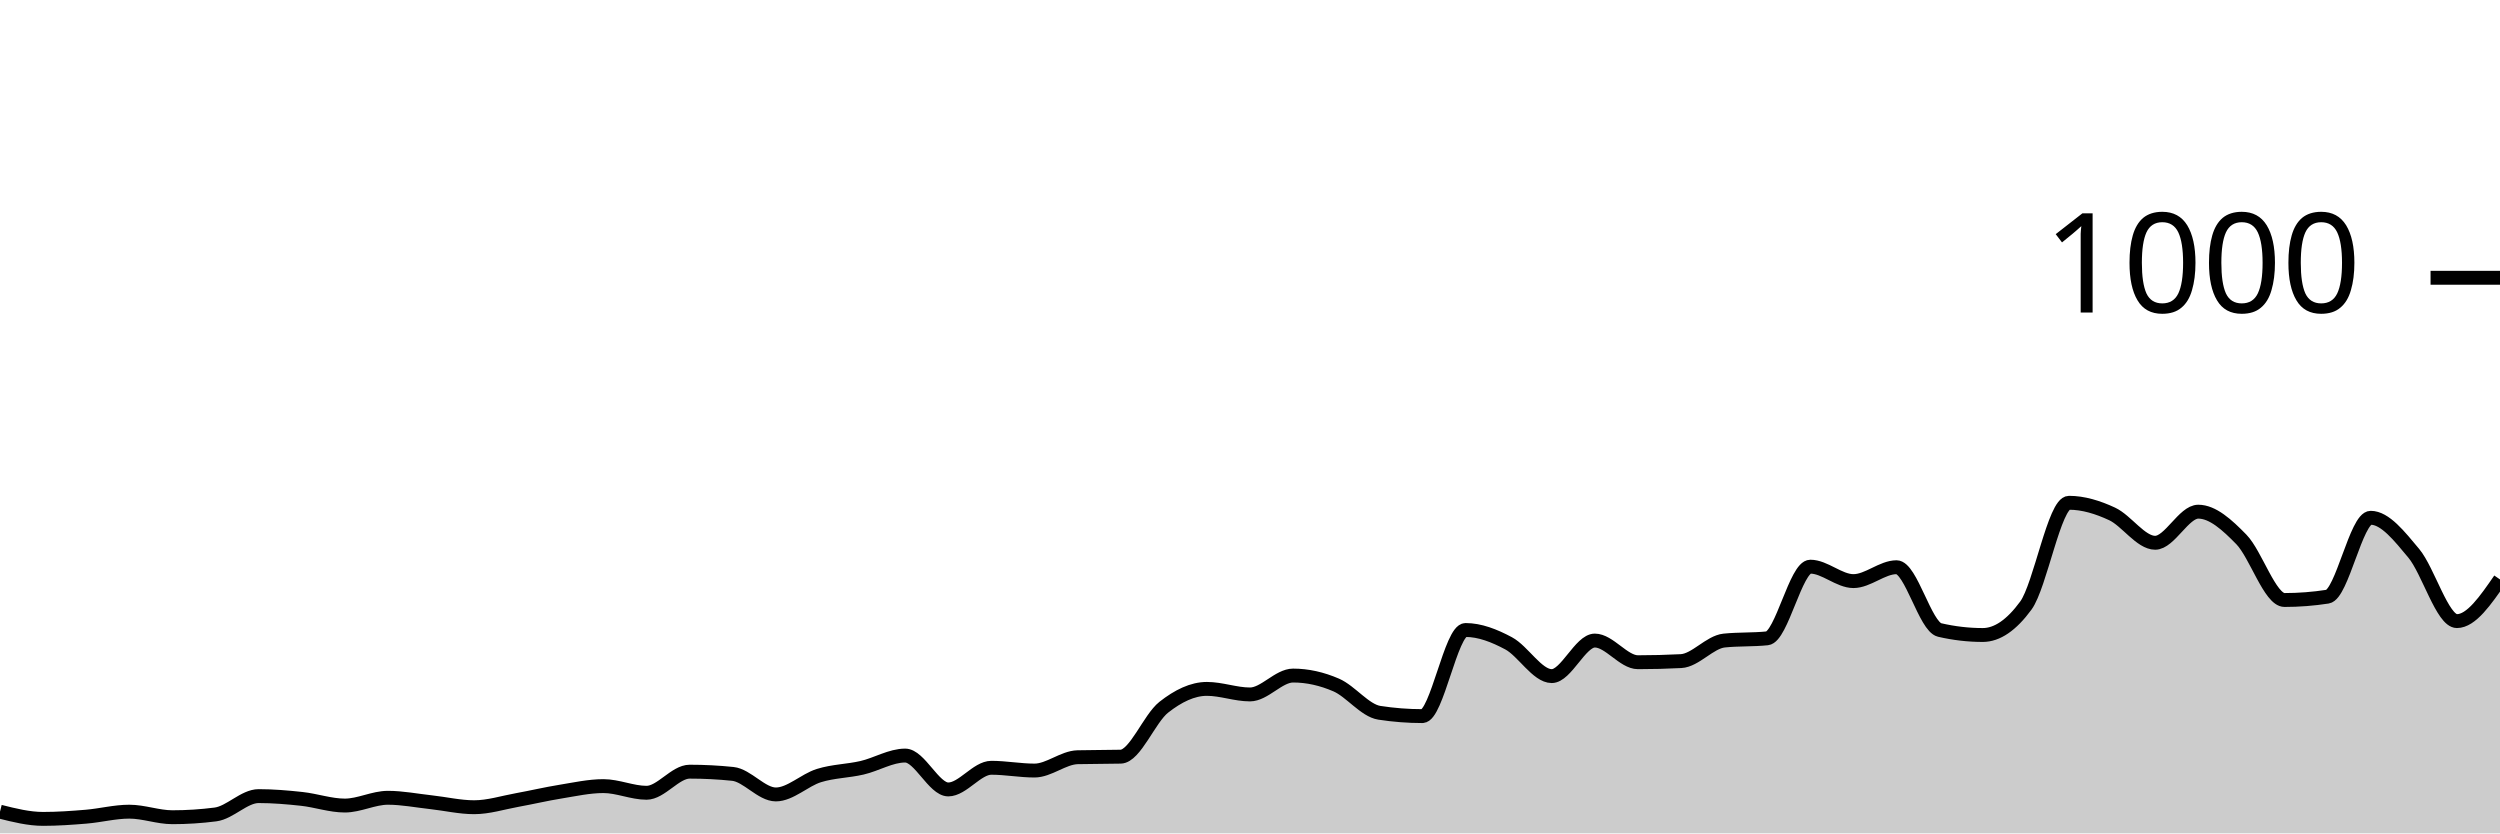
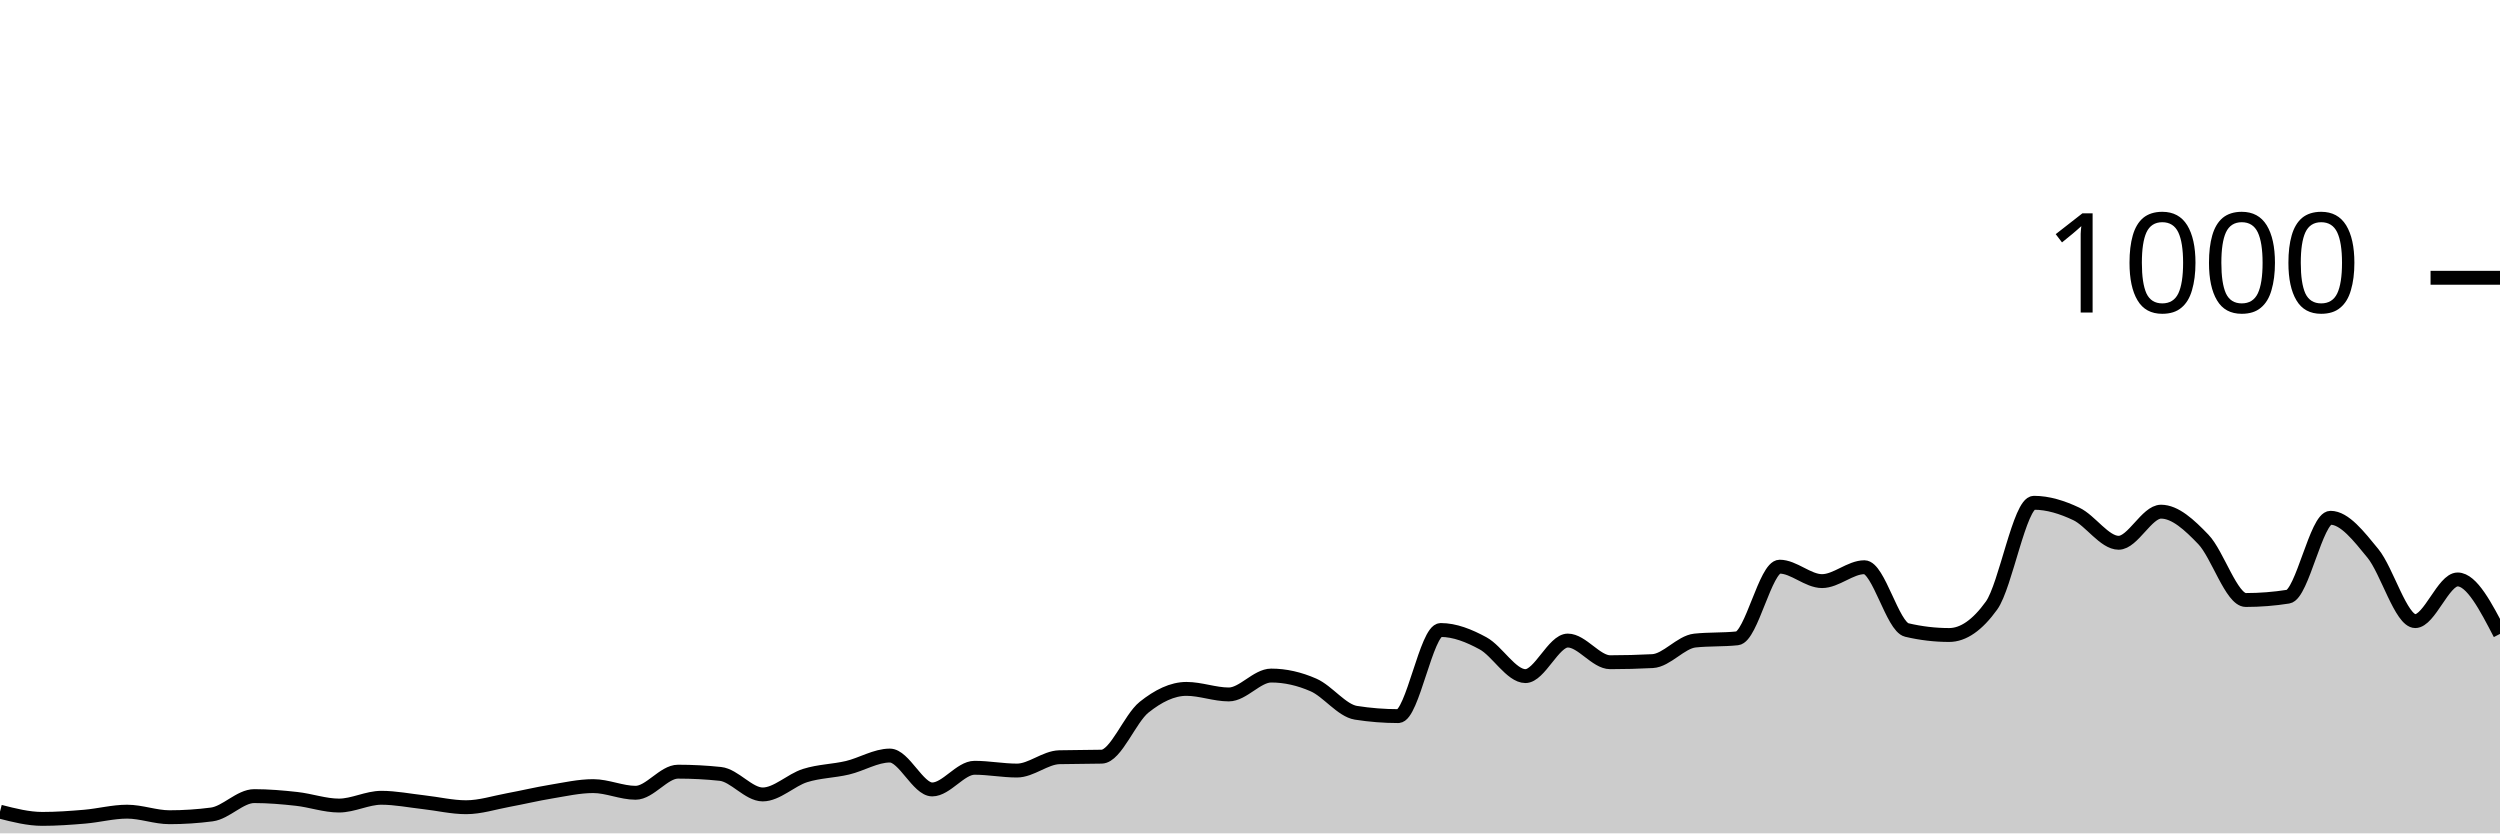
<svg xmlns="http://www.w3.org/2000/svg" viewBox="0 0 180 60">
  <g transform="translate(0,20)">
-     <path class="area" fill="rgba(0, 0, 0, 0.2)" d="M0,38.44C1.034,38.7,2.069,38.96,3.103,38.96C4.138,38.96,5.172,38.887,6.207,38.8C7.241,38.713,8.276,38.44,9.31,38.44C10.345,38.44,11.379,38.84,12.414,38.84C13.448,38.84,14.483,38.773,15.517,38.64C16.552,38.507,17.586,37.32,18.621,37.32C19.655,37.32,20.69,37.407,21.724,37.52C22.759,37.633,23.793,38,24.828,38C25.862,38,26.897,37.44,27.931,37.44C28.966,37.44,30,37.647,31.034,37.76C32.069,37.873,33.103,38.12,34.138,38.12C35.172,38.12,36.207,37.787,37.241,37.6C38.276,37.413,39.31,37.167,40.345,37C41.379,36.833,42.414,36.6,43.448,36.6C44.483,36.6,45.517,37.08,46.552,37.08C47.586,37.08,48.621,35.56,49.655,35.56C50.69,35.56,51.724,35.613,52.759,35.72C53.793,35.827,54.828,37.2,55.862,37.2C56.897,37.2,57.931,36.16,58.966,35.84C60,35.52,61.034,35.52,62.069,35.28C63.103,35.04,64.138,34.4,65.172,34.4C66.207,34.4,67.241,36.84,68.276,36.84C69.31,36.84,70.345,35.28,71.379,35.28C72.414,35.28,73.448,35.48,74.483,35.48C75.517,35.48,76.552,34.547,77.586,34.52C78.621,34.493,79.655,34.507,80.69,34.48C81.724,34.453,82.759,31.733,83.793,30.92C84.828,30.107,85.862,29.6,86.897,29.6C87.931,29.6,88.966,30,90,30C91.034,30,92.069,28.64,93.103,28.64C94.138,28.64,95.172,28.873,96.207,29.32C97.241,29.767,98.276,31.16,99.31,31.32C100.345,31.48,101.379,31.56,102.414,31.56C103.448,31.56,104.483,25.36,105.517,25.36C106.552,25.36,107.586,25.767,108.621,26.32C109.655,26.873,110.69,28.68,111.724,28.68C112.759,28.68,113.793,26.12,114.828,26.12C115.862,26.12,116.897,27.68,117.931,27.68C118.966,27.68,120,27.653,121.034,27.6C122.069,27.547,123.103,26.227,124.138,26.12C125.172,26.013,126.207,26.067,127.241,25.96C128.276,25.853,129.31,20.8,130.345,20.8C131.379,20.8,132.414,21.84,133.448,21.84C134.483,21.84,135.517,20.84,136.552,20.84C137.586,20.84,138.621,25.12,139.655,25.36C140.69,25.6,141.724,25.72,142.759,25.72C143.793,25.72,144.828,25.013,145.862,23.6C146.897,22.187,147.931,16.2,148.966,16.2C150,16.2,151.034,16.52,152.069,17C153.103,17.48,154.138,19.08,155.172,19.08C156.207,19.08,157.241,16.84,158.276,16.84C159.31,16.84,160.345,17.78,161.379,18.84C162.414,19.9,163.448,23.2,164.483,23.2C165.517,23.2,166.552,23.12,167.586,22.96C168.621,22.8,169.655,17.28,170.69,17.28C171.724,17.28,172.759,18.6,173.793,19.84C174.828,21.08,175.862,24.72,176.897,24.72C177.931,24.72,178.966,23.22,180,21.72L180,40C178.966,40,177.931,40,176.897,40C175.862,40,174.828,40,173.793,40C172.759,40,171.724,40,170.69,40C169.655,40,168.621,40,167.586,40C166.552,40,165.517,40,164.483,40C163.448,40,162.414,40,161.379,40C160.345,40,159.31,40,158.276,40C157.241,40,156.207,40,155.172,40C154.138,40,153.103,40,152.069,40C151.034,40,150,40,148.966,40C147.931,40,146.897,40,145.862,40C144.828,40,143.793,40,142.759,40C141.724,40,140.69,40,139.655,40C138.621,40,137.586,40,136.552,40C135.517,40,134.483,40,133.448,40C132.414,40,131.379,40,130.345,40C129.31,40,128.276,40,127.241,40C126.207,40,125.172,40,124.138,40C123.103,40,122.069,40,121.034,40C120,40,118.966,40,117.931,40C116.897,40,115.862,40,114.828,40C113.793,40,112.759,40,111.724,40C110.69,40,109.655,40,108.621,40C107.586,40,106.552,40,105.517,40C104.483,40,103.448,40,102.414,40C101.379,40,100.345,40,99.31,40C98.276,40,97.241,40,96.207,40C95.172,40,94.138,40,93.103,40C92.069,40,91.034,40,90,40C88.966,40,87.931,40,86.897,40C85.862,40,84.828,40,83.793,40C82.759,40,81.724,40,80.69,40C79.655,40,78.621,40,77.586,40C76.552,40,75.517,40,74.483,40C73.448,40,72.414,40,71.379,40C70.345,40,69.31,40,68.276,40C67.241,40,66.207,40,65.172,40C64.138,40,63.103,40,62.069,40C61.034,40,60,40,58.966,40C57.931,40,56.897,40,55.862,40C54.828,40,53.793,40,52.759,40C51.724,40,50.69,40,49.655,40C48.621,40,47.586,40,46.552,40C45.517,40,44.483,40,43.448,40C42.414,40,41.379,40,40.345,40C39.31,40,38.276,40,37.241,40C36.207,40,35.172,40,34.138,40C33.103,40,32.069,40,31.034,40C30,40,28.966,40,27.931,40C26.897,40,25.862,40,24.828,40C23.793,40,22.759,40,21.724,40C20.69,40,19.655,40,18.621,40C17.586,40,16.552,40,15.517,40C14.483,40,13.448,40,12.414,40C11.379,40,10.345,40,9.31,40C8.276,40,7.241,40,6.207,40C5.172,40,4.138,40,3.103,40C2.069,40,1.034,40,0,40Z" />
-     <path class="line" stroke="black" fill="none" d="M0,38.44C1.034,38.7,2.069,38.96,3.103,38.96C4.138,38.96,5.172,38.887,6.207,38.8C7.241,38.713,8.276,38.44,9.31,38.44C10.345,38.44,11.379,38.84,12.414,38.84C13.448,38.84,14.483,38.773,15.517,38.64C16.552,38.507,17.586,37.32,18.621,37.32C19.655,37.32,20.69,37.407,21.724,37.52C22.759,37.633,23.793,38,24.828,38C25.862,38,26.897,37.44,27.931,37.44C28.966,37.44,30,37.647,31.034,37.76C32.069,37.873,33.103,38.12,34.138,38.12C35.172,38.12,36.207,37.787,37.241,37.6C38.276,37.413,39.31,37.167,40.345,37C41.379,36.833,42.414,36.6,43.448,36.6C44.483,36.6,45.517,37.08,46.552,37.08C47.586,37.08,48.621,35.56,49.655,35.56C50.69,35.56,51.724,35.613,52.759,35.72C53.793,35.827,54.828,37.2,55.862,37.2C56.897,37.2,57.931,36.16,58.966,35.84C60,35.52,61.034,35.52,62.069,35.28C63.103,35.04,64.138,34.4,65.172,34.4C66.207,34.4,67.241,36.84,68.276,36.84C69.31,36.84,70.345,35.28,71.379,35.28C72.414,35.28,73.448,35.48,74.483,35.48C75.517,35.48,76.552,34.547,77.586,34.52C78.621,34.493,79.655,34.507,80.69,34.48C81.724,34.453,82.759,31.733,83.793,30.92C84.828,30.107,85.862,29.6,86.897,29.6C87.931,29.6,88.966,30,90,30C91.034,30,92.069,28.64,93.103,28.64C94.138,28.64,95.172,28.873,96.207,29.32C97.241,29.767,98.276,31.16,99.31,31.32C100.345,31.48,101.379,31.56,102.414,31.56C103.448,31.56,104.483,25.36,105.517,25.36C106.552,25.36,107.586,25.767,108.621,26.32C109.655,26.873,110.69,28.68,111.724,28.68C112.759,28.68,113.793,26.12,114.828,26.12C115.862,26.12,116.897,27.68,117.931,27.68C118.966,27.68,120,27.653,121.034,27.6C122.069,27.547,123.103,26.227,124.138,26.12C125.172,26.013,126.207,26.067,127.241,25.96C128.276,25.853,129.31,20.8,130.345,20.8C131.379,20.8,132.414,21.84,133.448,21.84C134.483,21.84,135.517,20.84,136.552,20.84C137.586,20.84,138.621,25.12,139.655,25.36C140.69,25.6,141.724,25.72,142.759,25.72C143.793,25.72,144.828,25.013,145.862,23.6C146.897,22.187,147.931,16.2,148.966,16.2C150,16.2,151.034,16.52,152.069,17C153.103,17.48,154.138,19.08,155.172,19.08C156.207,19.08,157.241,16.84,158.276,16.84C159.31,16.84,160.345,17.78,161.379,18.84C162.414,19.9,163.448,23.2,164.483,23.2C165.517,23.2,166.552,23.12,167.586,22.96C168.621,22.8,169.655,17.28,170.69,17.28C171.724,17.28,172.759,18.6,173.793,19.84C174.828,21.08,175.862,24.72,176.897,24.72C177.931,24.72,178.966,23.22,180,21.72" />
+     <path class="area" fill="rgba(0, 0, 0, 0.2)" d="M0,38.44C1.017,38.7,2.034,38.96,3.051,38.96C4.068,38.96,5.085,38.887,6.102,38.8C7.119,38.713,8.136,38.44,9.153,38.44C10.169,38.44,11.186,38.84,12.203,38.84C13.22,38.84,14.237,38.773,15.254,38.64C16.271,38.507,17.288,37.32,18.305,37.32C19.322,37.32,20.339,37.407,21.356,37.52C22.373,37.633,23.39,38,24.407,38C25.424,38,26.441,37.44,27.458,37.44C28.475,37.44,29.492,37.647,30.508,37.76C31.525,37.873,32.542,38.12,33.559,38.12C34.576,38.12,35.593,37.787,36.61,37.6C37.627,37.413,38.644,37.167,39.661,37C40.678,36.833,41.695,36.6,42.712,36.6C43.729,36.6,44.746,37.08,45.763,37.08C46.78,37.08,47.797,35.56,48.814,35.56C49.831,35.56,50.847,35.613,51.864,35.72C52.881,35.827,53.898,37.2,54.915,37.2C55.932,37.2,56.949,36.16,57.966,35.84C58.983,35.52,60,35.52,61.017,35.28C62.034,35.04,63.051,34.4,64.068,34.4C65.085,34.4,66.102,36.84,67.119,36.84C68.136,36.84,69.153,35.28,70.169,35.28C71.186,35.28,72.203,35.48,73.22,35.48C74.237,35.48,75.254,34.547,76.271,34.52C77.288,34.493,78.305,34.507,79.322,34.48C80.339,34.453,81.356,31.733,82.373,30.92C83.39,30.107,84.407,29.6,85.424,29.6C86.441,29.6,87.458,30,88.475,30C89.492,30,90.508,28.64,91.525,28.64C92.542,28.64,93.559,28.873,94.576,29.32C95.593,29.767,96.61,31.16,97.627,31.32C98.644,31.48,99.661,31.56,100.678,31.56C101.695,31.56,102.712,25.36,103.729,25.36C104.746,25.36,105.763,25.767,106.78,26.32C107.797,26.873,108.814,28.68,109.831,28.68C110.847,28.68,111.864,26.12,112.881,26.12C113.898,26.12,114.915,27.68,115.932,27.68C116.949,27.68,117.966,27.653,118.983,27.6C120,27.547,121.017,26.227,122.034,26.12C123.051,26.013,124.068,26.067,125.085,25.96C126.102,25.853,127.119,20.8,128.136,20.8C129.153,20.8,130.169,21.84,131.186,21.84C132.203,21.84,133.22,20.84,134.237,20.84C135.254,20.84,136.271,25.12,137.288,25.36C138.305,25.6,139.322,25.72,140.339,25.72C141.356,25.72,142.373,25.013,143.39,23.6C144.407,22.187,145.424,16.2,146.441,16.2C147.458,16.2,148.475,16.52,149.492,17C150.508,17.48,151.525,19.08,152.542,19.08C153.559,19.08,154.576,16.84,155.593,16.84C156.61,16.84,157.627,17.78,158.644,18.84C159.661,19.9,160.678,23.2,161.695,23.2C162.712,23.2,163.729,23.12,164.746,22.96C165.763,22.8,166.78,17.28,167.797,17.28C168.814,17.28,169.831,18.6,170.847,19.84C171.864,21.08,172.881,24.72,173.898,24.72C174.915,24.72,175.932,21.72,176.949,21.72C177.966,21.72,178.983,23.68,180,25.64L180,40C178.983,40,177.966,40,176.949,40C175.932,40,174.915,40,173.898,40C172.881,40,171.864,40,170.847,40C169.831,40,168.814,40,167.797,40C166.78,40,165.763,40,164.746,40C163.729,40,162.712,40,161.695,40C160.678,40,159.661,40,158.644,40C157.627,40,156.61,40,155.593,40C154.576,40,153.559,40,152.542,40C151.525,40,150.508,40,149.492,40C148.475,40,147.458,40,146.441,40C145.424,40,144.407,40,143.39,40C142.373,40,141.356,40,140.339,40C139.322,40,138.305,40,137.288,40C136.271,40,135.254,40,134.237,40C133.22,40,132.203,40,131.186,40C130.169,40,129.153,40,128.136,40C127.119,40,126.102,40,125.085,40C124.068,40,123.051,40,122.034,40C121.017,40,120,40,118.983,40C117.966,40,116.949,40,115.932,40C114.915,40,113.898,40,112.881,40C111.864,40,110.847,40,109.831,40C108.814,40,107.797,40,106.78,40C105.763,40,104.746,40,103.729,40C102.712,40,101.695,40,100.678,40C99.661,40,98.644,40,97.627,40C96.61,40,95.593,40,94.576,40C93.559,40,92.542,40,91.525,40C90.508,40,89.492,40,88.475,40C87.458,40,86.441,40,85.424,40C84.407,40,83.39,40,82.373,40C81.356,40,80.339,40,79.322,40C78.305,40,77.288,40,76.271,40C75.254,40,74.237,40,73.22,40C72.203,40,71.186,40,70.169,40C69.153,40,68.136,40,67.119,40C66.102,40,65.085,40,64.068,40C63.051,40,62.034,40,61.017,40C60,40,58.983,40,57.966,40C56.949,40,55.932,40,54.915,40C53.898,40,52.881,40,51.864,40C50.847,40,49.831,40,48.814,40C47.797,40,46.78,40,45.763,40C44.746,40,43.729,40,42.712,40C41.695,40,40.678,40,39.661,40C38.644,40,37.627,40,36.61,40C35.593,40,34.576,40,33.559,40C32.542,40,31.525,40,30.508,40C29.492,40,28.475,40,27.458,40C26.441,40,25.424,40,24.407,40C23.39,40,22.373,40,21.356,40C20.339,40,19.322,40,18.305,40C17.288,40,16.271,40,15.254,40C14.237,40,13.22,40,12.203,40C11.186,40,10.169,40,9.153,40C8.136,40,7.119,40,6.102,40C5.085,40,4.068,40,3.051,40C2.034,40,1.017,40,0,40Z" />
+     <path class="line" stroke="black" fill="none" d="M0,38.44C1.017,38.7,2.034,38.96,3.051,38.96C4.068,38.96,5.085,38.887,6.102,38.8C7.119,38.713,8.136,38.44,9.153,38.44C10.169,38.44,11.186,38.84,12.203,38.84C13.22,38.84,14.237,38.773,15.254,38.64C16.271,38.507,17.288,37.32,18.305,37.32C19.322,37.32,20.339,37.407,21.356,37.52C22.373,37.633,23.39,38,24.407,38C25.424,38,26.441,37.44,27.458,37.44C28.475,37.44,29.492,37.647,30.508,37.76C31.525,37.873,32.542,38.12,33.559,38.12C34.576,38.12,35.593,37.787,36.61,37.6C37.627,37.413,38.644,37.167,39.661,37C40.678,36.833,41.695,36.6,42.712,36.6C43.729,36.6,44.746,37.08,45.763,37.08C46.78,37.08,47.797,35.56,48.814,35.56C49.831,35.56,50.847,35.613,51.864,35.72C52.881,35.827,53.898,37.2,54.915,37.2C55.932,37.2,56.949,36.16,57.966,35.84C58.983,35.52,60,35.52,61.017,35.28C62.034,35.04,63.051,34.4,64.068,34.4C65.085,34.4,66.102,36.84,67.119,36.84C68.136,36.84,69.153,35.28,70.169,35.28C71.186,35.28,72.203,35.48,73.22,35.48C74.237,35.48,75.254,34.547,76.271,34.52C77.288,34.493,78.305,34.507,79.322,34.48C80.339,34.453,81.356,31.733,82.373,30.92C83.39,30.107,84.407,29.6,85.424,29.6C86.441,29.6,87.458,30,88.475,30C89.492,30,90.508,28.64,91.525,28.64C92.542,28.64,93.559,28.873,94.576,29.32C95.593,29.767,96.61,31.16,97.627,31.32C98.644,31.48,99.661,31.56,100.678,31.56C101.695,31.56,102.712,25.36,103.729,25.36C104.746,25.36,105.763,25.767,106.78,26.32C107.797,26.873,108.814,28.68,109.831,28.68C110.847,28.68,111.864,26.12,112.881,26.12C113.898,26.12,114.915,27.68,115.932,27.68C116.949,27.68,117.966,27.653,118.983,27.6C120,27.547,121.017,26.227,122.034,26.12C123.051,26.013,124.068,26.067,125.085,25.96C126.102,25.853,127.119,20.8,128.136,20.8C129.153,20.8,130.169,21.84,131.186,21.84C132.203,21.84,133.22,20.84,134.237,20.84C135.254,20.84,136.271,25.12,137.288,25.36C138.305,25.6,139.322,25.72,140.339,25.72C141.356,25.72,142.373,25.013,143.39,23.6C144.407,22.187,145.424,16.2,146.441,16.2C147.458,16.2,148.475,16.52,149.492,17C150.508,17.48,151.525,19.08,152.542,19.08C153.559,19.08,154.576,16.84,155.593,16.84C156.61,16.84,157.627,17.78,158.644,18.84C159.661,19.9,160.678,23.2,161.695,23.2C162.712,23.2,163.729,23.12,164.746,22.96C165.763,22.8,166.78,17.28,167.797,17.28C168.814,17.28,169.831,18.6,170.847,19.84C171.864,21.08,172.881,24.72,173.898,24.72C174.915,24.72,175.932,21.72,176.949,21.72C177.966,21.72,178.983,23.68,180,25.64" />
    <path class="axis-ceiling" stroke-width="1" stroke="black" fill="none" d="M175,0L180,0" />
    <text class="axis-ceiling-label" font-family="sans-serif" text-anchor="end" font-size="10px" x="170" y="2.5">1000</text>
  </g>
</svg>
